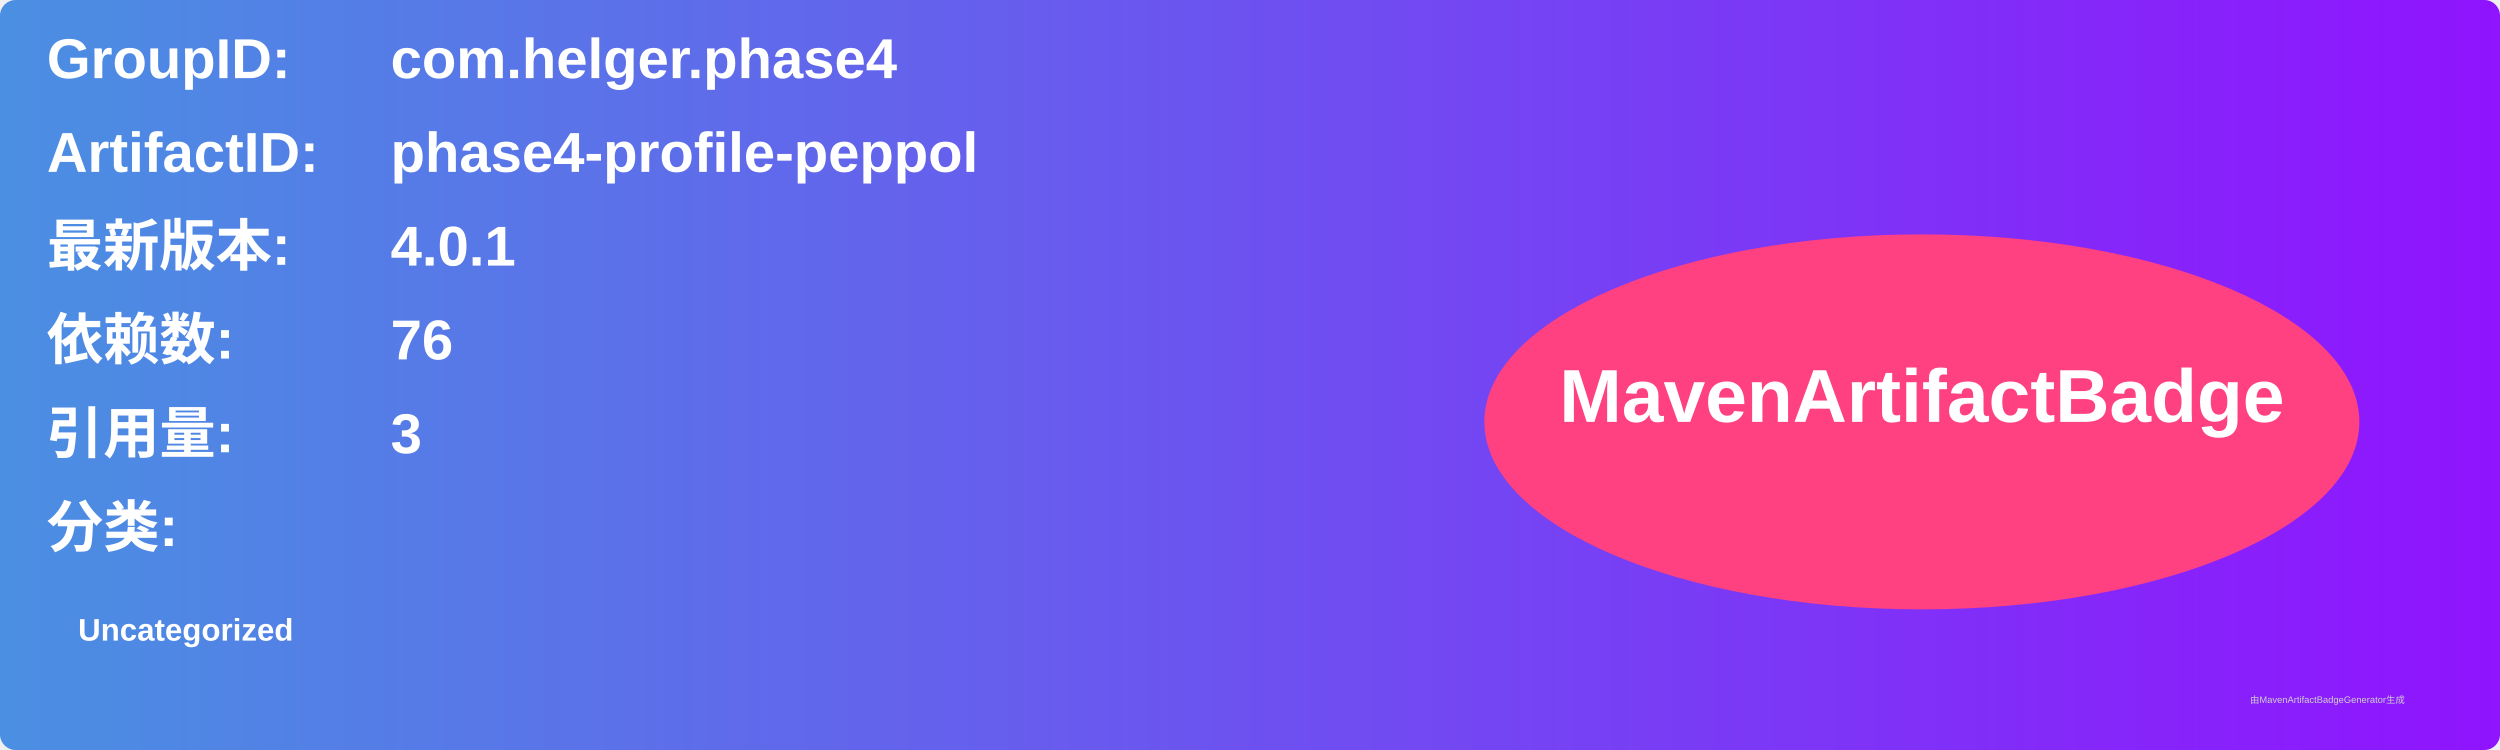
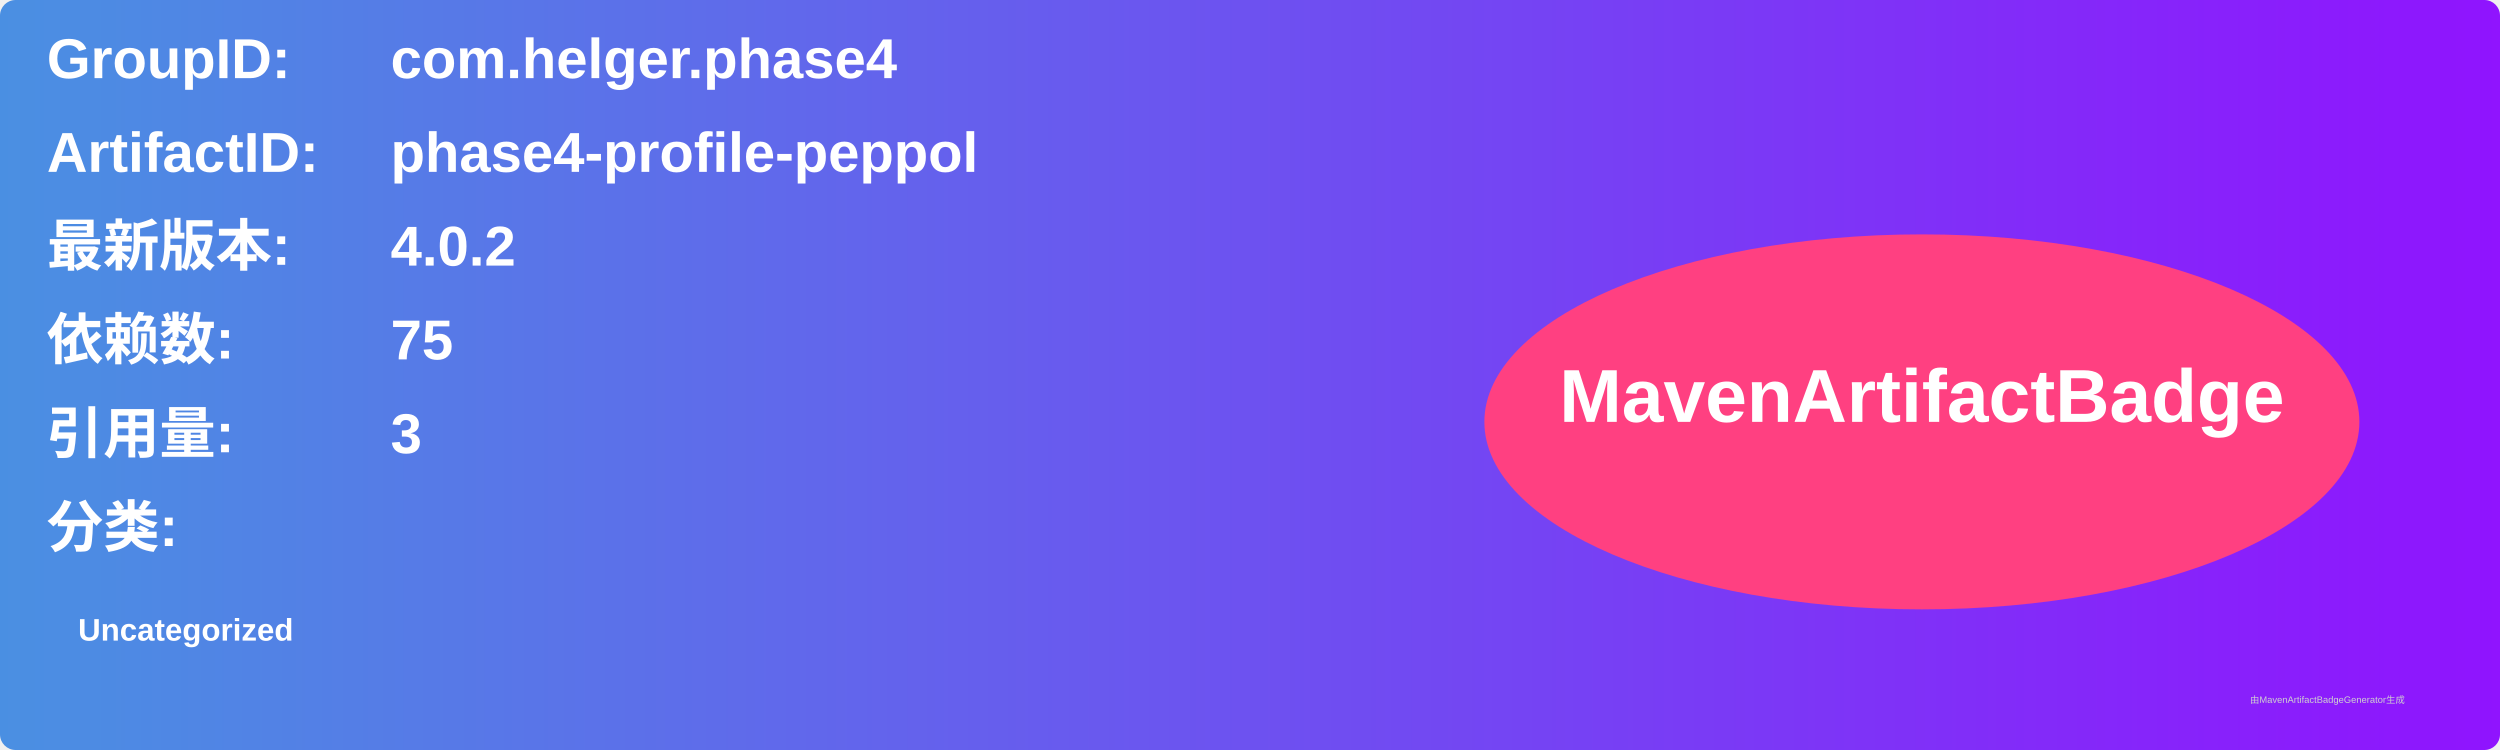
<svg xmlns="http://www.w3.org/2000/svg" width="800" height="240" viewBox="0 0 800 240">
  <linearGradient id="grad" x1="0%" y1="0%" x2="100%" y2="0%">
    <stop offset="0%" stop-color="#4a90e2" />
    <stop offset="100%" stop-color="#9013fe" />
  </linearGradient>
  <rect width="100%" height="100%" rx="5" ry="5" fill="url(#grad)" />
  <g transform="translate(15, 15)">
    <text x="0" y="10" font-family="Arial" font-size="18" fill="white" font-weight="bold" width="260">GroupID:</text>
    <text x="110" y="10" font-family="Arial" font-size="18" fill="white" font-weight="bold" width="460">com.helger.phase4</text>
    <text x="0" y="40" font-family="Arial" font-size="18" fill="white" font-weight="bold" width="260">ArtifactID:</text>
    <text x="110" y="40" font-family="Arial" font-size="18" fill="white" font-weight="bold" width="460">phase4-profile-peppol</text>
    <text x="0" y="70" font-family="Arial" font-size="18" fill="white" font-weight="bold">最新版本:</text>
    <text x="110" y="70" font-family="Arial" font-size="18" fill="white" font-weight="bold">
-       <tspan font-weight="bold">4.0.1</tspan>
+       <tspan font-weight="bold">4.0.2</tspan>
    </text>
    <text x="0" y="100" font-family="Arial" font-size="18" fill="white" font-weight="bold">依赖数: </text>
    <text x="110" y="100" font-family="Arial" font-size="18" fill="white">
-       <tspan font-weight="bold">76</tspan>
+       <tspan font-weight="bold">75</tspan>
    </text>
    <text x="0" y="130" font-family="Arial" font-size="18" fill="white" font-weight="bold">引用量: </text>
    <text x="110" y="130" font-family="Arial" font-size="18" fill="white">
      <tspan font-weight="bold">3</tspan>
    </text>
    <text x="0" y="160" font-family="Arial" font-size="18" fill="white" font-weight="bold">分类:</text>
    <text x="10" y="190" font-family="Arial" font-size="10" fill="white">
      <tspan font-weight="bold">Uncategorized</tspan>
    </text>
    <ellipse cx="600" cy="120" rx="140" ry="60" fill="#ff4081" />
    <text x="600" y="120" text-anchor="middle" font-family="Arial" font-size="24" fill="white" font-weight="bold">MavenArtifactBadge</text>
  </g>
  <text x="720" y="225" font-family="Arial" font-size="3" fill="#d0d0d0">由MavenArtifactBadgeGenerator生成</text>
</svg>
